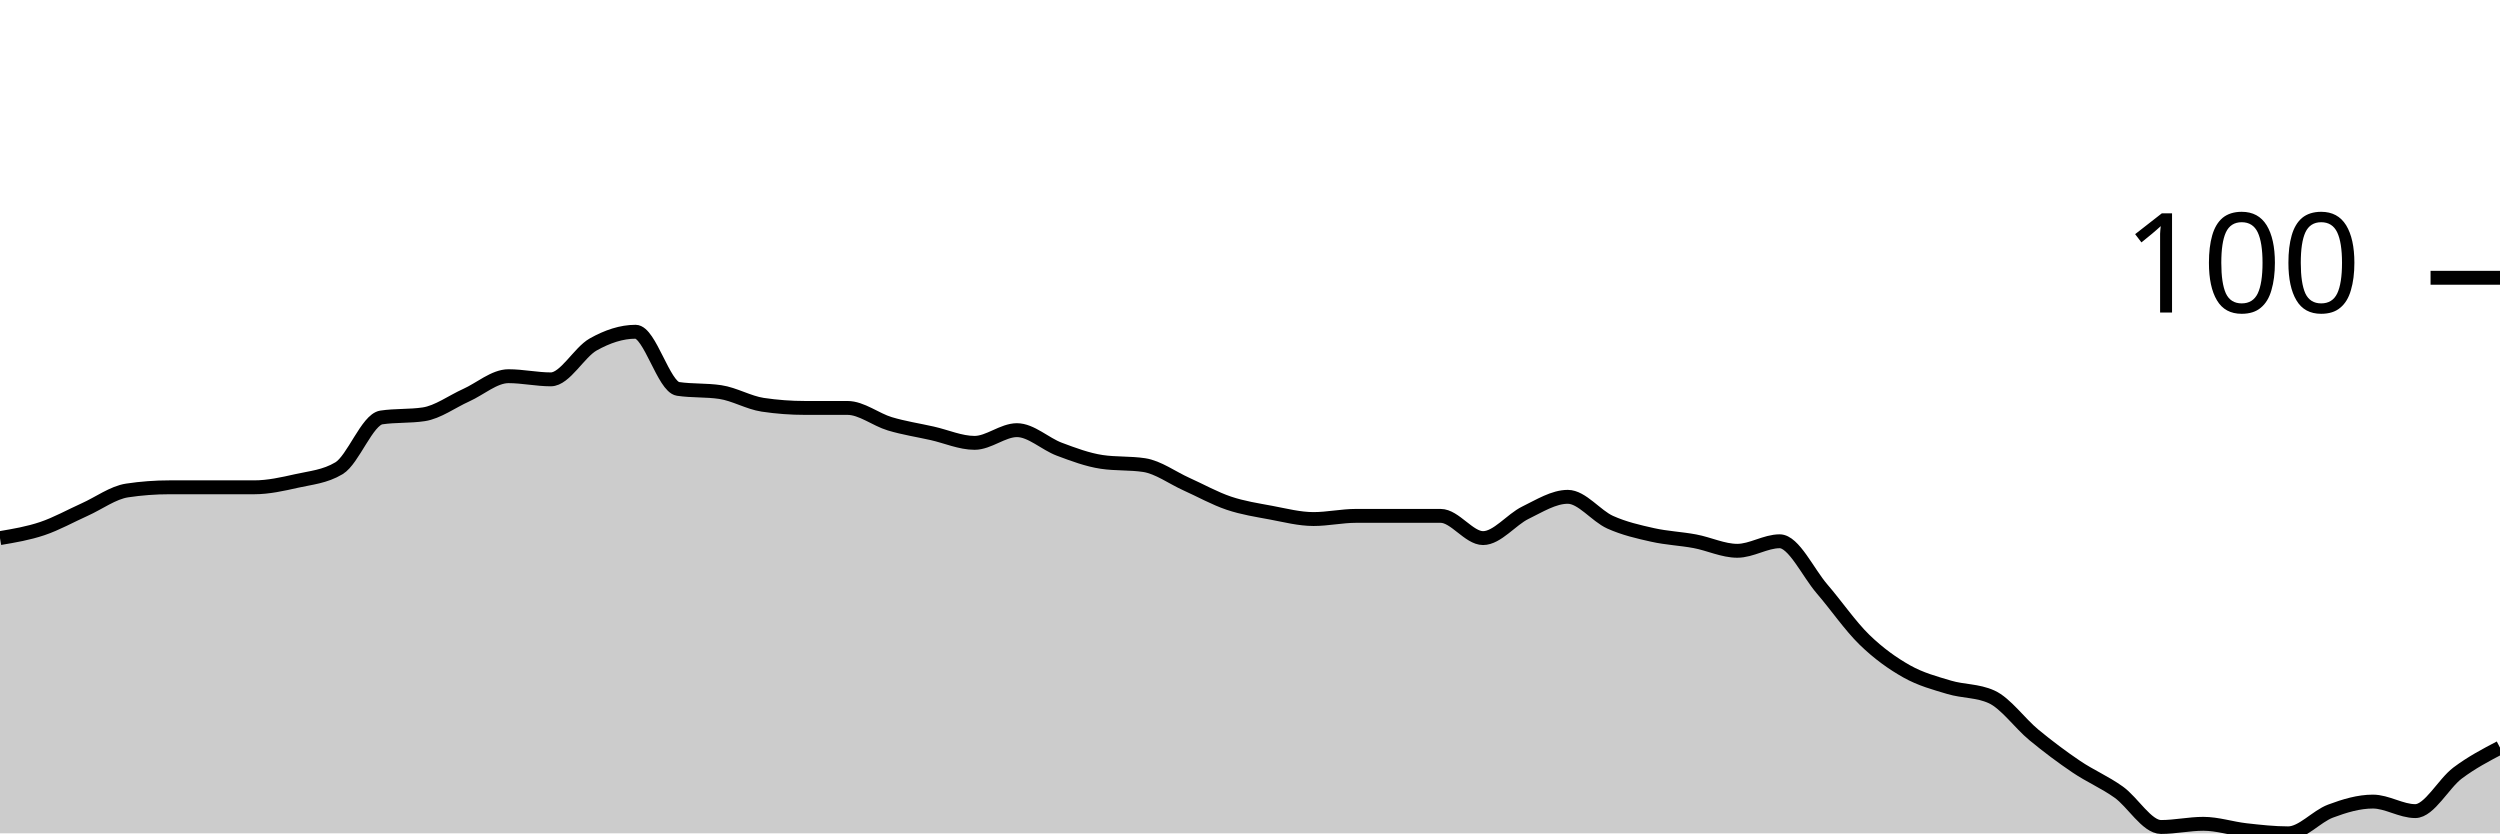
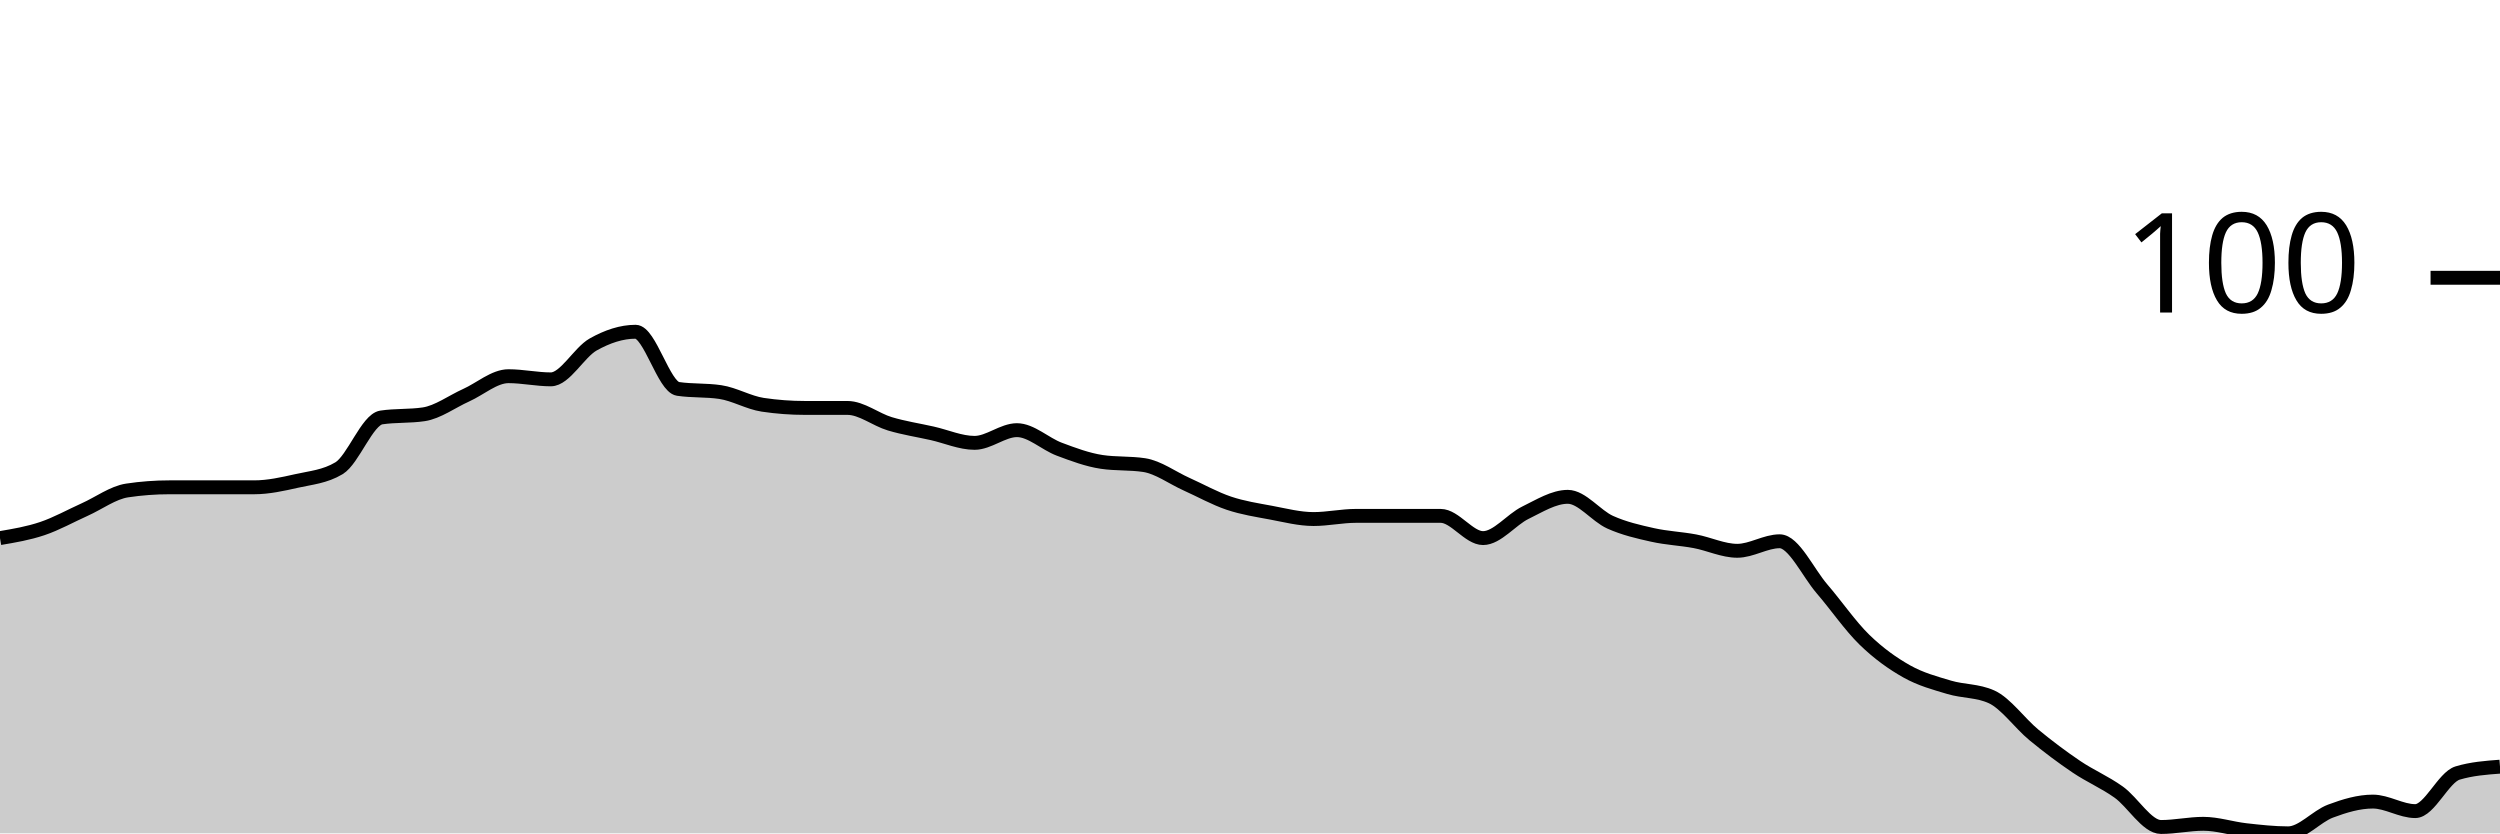
<svg xmlns="http://www.w3.org/2000/svg" viewBox="0 0 180 60">
  <g transform="translate(0,20)">
-     <path class="area" fill="rgba(0, 0, 0, 0.2)" d="M0,18.743C1.017,18.571,2.034,18.4,3.051,18.057C4.068,17.714,5.085,17.143,6.102,16.686C7.119,16.229,8.136,15.467,9.153,15.314C10.169,15.162,11.186,15.086,12.203,15.086C13.22,15.086,14.237,15.086,15.254,15.086C16.271,15.086,17.288,15.086,18.305,15.086C19.322,15.086,20.339,14.857,21.356,14.629C22.373,14.4,23.39,14.324,24.407,13.714C25.424,13.105,26.441,10.21,27.458,10.057C28.475,9.905,29.492,9.981,30.508,9.829C31.525,9.676,32.542,8.914,33.559,8.457C34.576,8,35.593,7.086,36.61,7.086C37.627,7.086,38.644,7.314,39.661,7.314C40.678,7.314,41.695,5.371,42.712,4.8C43.729,4.229,44.746,3.886,45.763,3.886C46.78,3.886,47.797,7.848,48.814,8C49.831,8.152,50.847,8.076,51.864,8.229C52.881,8.381,53.898,8.99,54.915,9.143C55.932,9.295,56.949,9.371,57.966,9.371C58.983,9.371,60,9.371,61.017,9.371C62.034,9.371,63.051,10.21,64.068,10.514C65.085,10.819,66.102,10.971,67.119,11.2C68.136,11.429,69.153,11.886,70.169,11.886C71.186,11.886,72.203,10.971,73.22,10.971C74.237,10.971,75.254,11.962,76.271,12.343C77.288,12.724,78.305,13.105,79.322,13.257C80.339,13.41,81.356,13.333,82.373,13.486C83.39,13.638,84.407,14.4,85.424,14.857C86.441,15.314,87.458,15.886,88.475,16.229C89.492,16.571,90.508,16.724,91.525,16.914C92.542,17.105,93.559,17.371,94.576,17.371C95.593,17.371,96.61,17.143,97.627,17.143C98.644,17.143,99.661,17.143,100.678,17.143C101.695,17.143,102.712,17.143,103.729,17.143C104.746,17.143,105.763,18.743,106.78,18.743C107.797,18.743,108.814,17.41,109.831,16.914C110.847,16.419,111.864,15.771,112.881,15.771C113.898,15.771,114.915,17.143,115.932,17.6C116.949,18.057,117.966,18.286,118.983,18.514C120,18.743,121.017,18.781,122.034,18.971C123.051,19.162,124.068,19.657,125.085,19.657C126.102,19.657,127.119,18.971,128.136,18.971C129.153,18.971,130.169,21.219,131.186,22.4C132.203,23.581,133.22,25.067,134.237,26.057C135.254,27.048,136.271,27.771,137.288,28.343C138.305,28.914,139.322,29.181,140.339,29.486C141.356,29.79,142.373,29.714,143.39,30.171C144.407,30.629,145.424,32.076,146.441,32.914C147.458,33.752,148.475,34.514,149.492,35.2C150.508,35.886,151.525,36.305,152.542,37.029C153.559,37.752,154.576,39.543,155.593,39.543C156.61,39.543,157.627,39.314,158.644,39.314C159.661,39.314,160.678,39.657,161.695,39.771C162.712,39.886,163.729,40,164.746,40C165.763,40,166.78,38.781,167.797,38.4C168.814,38.019,169.831,37.714,170.847,37.714C171.864,37.714,172.881,38.4,173.898,38.4C174.915,38.4,175.932,36.419,176.949,35.657C177.966,34.895,178.983,34.362,180,33.829L180,40C178.983,40,177.966,40,176.949,40C175.932,40,174.915,40,173.898,40C172.881,40,171.864,40,170.847,40C169.831,40,168.814,40,167.797,40C166.78,40,165.763,40,164.746,40C163.729,40,162.712,40,161.695,40C160.678,40,159.661,40,158.644,40C157.627,40,156.61,40,155.593,40C154.576,40,153.559,40,152.542,40C151.525,40,150.508,40,149.492,40C148.475,40,147.458,40,146.441,40C145.424,40,144.407,40,143.39,40C142.373,40,141.356,40,140.339,40C139.322,40,138.305,40,137.288,40C136.271,40,135.254,40,134.237,40C133.22,40,132.203,40,131.186,40C130.169,40,129.153,40,128.136,40C127.119,40,126.102,40,125.085,40C124.068,40,123.051,40,122.034,40C121.017,40,120,40,118.983,40C117.966,40,116.949,40,115.932,40C114.915,40,113.898,40,112.881,40C111.864,40,110.847,40,109.831,40C108.814,40,107.797,40,106.78,40C105.763,40,104.746,40,103.729,40C102.712,40,101.695,40,100.678,40C99.661,40,98.644,40,97.627,40C96.61,40,95.593,40,94.576,40C93.559,40,92.542,40,91.525,40C90.508,40,89.492,40,88.475,40C87.458,40,86.441,40,85.424,40C84.407,40,83.39,40,82.373,40C81.356,40,80.339,40,79.322,40C78.305,40,77.288,40,76.271,40C75.254,40,74.237,40,73.22,40C72.203,40,71.186,40,70.169,40C69.153,40,68.136,40,67.119,40C66.102,40,65.085,40,64.068,40C63.051,40,62.034,40,61.017,40C60,40,58.983,40,57.966,40C56.949,40,55.932,40,54.915,40C53.898,40,52.881,40,51.864,40C50.847,40,49.831,40,48.814,40C47.797,40,46.78,40,45.763,40C44.746,40,43.729,40,42.712,40C41.695,40,40.678,40,39.661,40C38.644,40,37.627,40,36.61,40C35.593,40,34.576,40,33.559,40C32.542,40,31.525,40,30.508,40C29.492,40,28.475,40,27.458,40C26.441,40,25.424,40,24.407,40C23.39,40,22.373,40,21.356,40C20.339,40,19.322,40,18.305,40C17.288,40,16.271,40,15.254,40C14.237,40,13.22,40,12.203,40C11.186,40,10.169,40,9.153,40C8.136,40,7.119,40,6.102,40C5.085,40,4.068,40,3.051,40C2.034,40,1.017,40,0,40Z" />
-     <path class="line" stroke="black" fill="none" d="M0,18.743C1.017,18.571,2.034,18.4,3.051,18.057C4.068,17.714,5.085,17.143,6.102,16.686C7.119,16.229,8.136,15.467,9.153,15.314C10.169,15.162,11.186,15.086,12.203,15.086C13.22,15.086,14.237,15.086,15.254,15.086C16.271,15.086,17.288,15.086,18.305,15.086C19.322,15.086,20.339,14.857,21.356,14.629C22.373,14.4,23.39,14.324,24.407,13.714C25.424,13.105,26.441,10.21,27.458,10.057C28.475,9.905,29.492,9.981,30.508,9.829C31.525,9.676,32.542,8.914,33.559,8.457C34.576,8,35.593,7.086,36.61,7.086C37.627,7.086,38.644,7.314,39.661,7.314C40.678,7.314,41.695,5.371,42.712,4.8C43.729,4.229,44.746,3.886,45.763,3.886C46.78,3.886,47.797,7.848,48.814,8C49.831,8.152,50.847,8.076,51.864,8.229C52.881,8.381,53.898,8.99,54.915,9.143C55.932,9.295,56.949,9.371,57.966,9.371C58.983,9.371,60,9.371,61.017,9.371C62.034,9.371,63.051,10.21,64.068,10.514C65.085,10.819,66.102,10.971,67.119,11.2C68.136,11.429,69.153,11.886,70.169,11.886C71.186,11.886,72.203,10.971,73.22,10.971C74.237,10.971,75.254,11.962,76.271,12.343C77.288,12.724,78.305,13.105,79.322,13.257C80.339,13.41,81.356,13.333,82.373,13.486C83.39,13.638,84.407,14.4,85.424,14.857C86.441,15.314,87.458,15.886,88.475,16.229C89.492,16.571,90.508,16.724,91.525,16.914C92.542,17.105,93.559,17.371,94.576,17.371C95.593,17.371,96.61,17.143,97.627,17.143C98.644,17.143,99.661,17.143,100.678,17.143C101.695,17.143,102.712,17.143,103.729,17.143C104.746,17.143,105.763,18.743,106.78,18.743C107.797,18.743,108.814,17.41,109.831,16.914C110.847,16.419,111.864,15.771,112.881,15.771C113.898,15.771,114.915,17.143,115.932,17.6C116.949,18.057,117.966,18.286,118.983,18.514C120,18.743,121.017,18.781,122.034,18.971C123.051,19.162,124.068,19.657,125.085,19.657C126.102,19.657,127.119,18.971,128.136,18.971C129.153,18.971,130.169,21.219,131.186,22.4C132.203,23.581,133.22,25.067,134.237,26.057C135.254,27.048,136.271,27.771,137.288,28.343C138.305,28.914,139.322,29.181,140.339,29.486C141.356,29.79,142.373,29.714,143.39,30.171C144.407,30.629,145.424,32.076,146.441,32.914C147.458,33.752,148.475,34.514,149.492,35.2C150.508,35.886,151.525,36.305,152.542,37.029C153.559,37.752,154.576,39.543,155.593,39.543C156.61,39.543,157.627,39.314,158.644,39.314C159.661,39.314,160.678,39.657,161.695,39.771C162.712,39.886,163.729,40,164.746,40C165.763,40,166.78,38.781,167.797,38.4C168.814,38.019,169.831,37.714,170.847,37.714C171.864,37.714,172.881,38.4,173.898,38.4C174.915,38.4,175.932,36.419,176.949,35.657C177.966,34.895,178.983,34.362,180,33.829" />
+     <path class="area" fill="rgba(0, 0, 0, 0.2)" d="M0,18.743C1.017,18.571,2.034,18.4,3.051,18.057C4.068,17.714,5.085,17.143,6.102,16.686C7.119,16.229,8.136,15.467,9.153,15.314C10.169,15.162,11.186,15.086,12.203,15.086C13.22,15.086,14.237,15.086,15.254,15.086C16.271,15.086,17.288,15.086,18.305,15.086C19.322,15.086,20.339,14.857,21.356,14.629C22.373,14.4,23.39,14.324,24.407,13.714C25.424,13.105,26.441,10.21,27.458,10.057C28.475,9.905,29.492,9.981,30.508,9.829C31.525,9.676,32.542,8.914,33.559,8.457C34.576,8,35.593,7.086,36.61,7.086C37.627,7.086,38.644,7.314,39.661,7.314C40.678,7.314,41.695,5.371,42.712,4.8C43.729,4.229,44.746,3.886,45.763,3.886C46.78,3.886,47.797,7.848,48.814,8C49.831,8.152,50.847,8.076,51.864,8.229C52.881,8.381,53.898,8.99,54.915,9.143C55.932,9.295,56.949,9.371,57.966,9.371C58.983,9.371,60,9.371,61.017,9.371C62.034,9.371,63.051,10.21,64.068,10.514C65.085,10.819,66.102,10.971,67.119,11.2C68.136,11.429,69.153,11.886,70.169,11.886C71.186,11.886,72.203,10.971,73.22,10.971C74.237,10.971,75.254,11.962,76.271,12.343C77.288,12.724,78.305,13.105,79.322,13.257C80.339,13.41,81.356,13.333,82.373,13.486C83.39,13.638,84.407,14.4,85.424,14.857C86.441,15.314,87.458,15.886,88.475,16.229C89.492,16.571,90.508,16.724,91.525,16.914C92.542,17.105,93.559,17.371,94.576,17.371C95.593,17.371,96.61,17.143,97.627,17.143C98.644,17.143,99.661,17.143,100.678,17.143C101.695,17.143,102.712,17.143,103.729,17.143C104.746,17.143,105.763,18.743,106.78,18.743C107.797,18.743,108.814,17.41,109.831,16.914C110.847,16.419,111.864,15.771,112.881,15.771C113.898,15.771,114.915,17.143,115.932,17.6C116.949,18.057,117.966,18.286,118.983,18.514C120,18.743,121.017,18.781,122.034,18.971C123.051,19.162,124.068,19.657,125.085,19.657C126.102,19.657,127.119,18.971,128.136,18.971C129.153,18.971,130.169,21.219,131.186,22.4C132.203,23.581,133.22,25.067,134.237,26.057C135.254,27.048,136.271,27.771,137.288,28.343C138.305,28.914,139.322,29.181,140.339,29.486C141.356,29.79,142.373,29.714,143.39,30.171C144.407,30.629,145.424,32.076,146.441,32.914C147.458,33.752,148.475,34.514,149.492,35.2C150.508,35.886,151.525,36.305,152.542,37.029C153.559,37.752,154.576,39.543,155.593,39.543C156.61,39.543,157.627,39.314,158.644,39.314C159.661,39.314,160.678,39.657,161.695,39.771C162.712,39.886,163.729,40,164.746,40C165.763,40,166.78,38.781,167.797,38.4C168.814,38.019,169.831,37.714,170.847,37.714C171.864,37.714,172.881,38.4,173.898,38.4C174.915,38.4,175.932,35.962,176.949,35.657C177.966,35.352,178.983,35.276,180,35.2L180,40C178.983,40,177.966,40,176.949,40C175.932,40,174.915,40,173.898,40C172.881,40,171.864,40,170.847,40C169.831,40,168.814,40,167.797,40C166.78,40,165.763,40,164.746,40C163.729,40,162.712,40,161.695,40C160.678,40,159.661,40,158.644,40C157.627,40,156.61,40,155.593,40C154.576,40,153.559,40,152.542,40C151.525,40,150.508,40,149.492,40C148.475,40,147.458,40,146.441,40C145.424,40,144.407,40,143.39,40C142.373,40,141.356,40,140.339,40C139.322,40,138.305,40,137.288,40C136.271,40,135.254,40,134.237,40C133.22,40,132.203,40,131.186,40C130.169,40,129.153,40,128.136,40C127.119,40,126.102,40,125.085,40C124.068,40,123.051,40,122.034,40C121.017,40,120,40,118.983,40C117.966,40,116.949,40,115.932,40C114.915,40,113.898,40,112.881,40C111.864,40,110.847,40,109.831,40C108.814,40,107.797,40,106.78,40C105.763,40,104.746,40,103.729,40C102.712,40,101.695,40,100.678,40C99.661,40,98.644,40,97.627,40C96.61,40,95.593,40,94.576,40C93.559,40,92.542,40,91.525,40C90.508,40,89.492,40,88.475,40C87.458,40,86.441,40,85.424,40C84.407,40,83.39,40,82.373,40C81.356,40,80.339,40,79.322,40C78.305,40,77.288,40,76.271,40C75.254,40,74.237,40,73.22,40C72.203,40,71.186,40,70.169,40C69.153,40,68.136,40,67.119,40C66.102,40,65.085,40,64.068,40C63.051,40,62.034,40,61.017,40C60,40,58.983,40,57.966,40C56.949,40,55.932,40,54.915,40C53.898,40,52.881,40,51.864,40C50.847,40,49.831,40,48.814,40C47.797,40,46.78,40,45.763,40C44.746,40,43.729,40,42.712,40C41.695,40,40.678,40,39.661,40C38.644,40,37.627,40,36.61,40C35.593,40,34.576,40,33.559,40C32.542,40,31.525,40,30.508,40C29.492,40,28.475,40,27.458,40C26.441,40,25.424,40,24.407,40C23.39,40,22.373,40,21.356,40C20.339,40,19.322,40,18.305,40C17.288,40,16.271,40,15.254,40C14.237,40,13.22,40,12.203,40C11.186,40,10.169,40,9.153,40C8.136,40,7.119,40,6.102,40C5.085,40,4.068,40,3.051,40C2.034,40,1.017,40,0,40Z" />
+     <path class="line" stroke="black" fill="none" d="M0,18.743C1.017,18.571,2.034,18.4,3.051,18.057C4.068,17.714,5.085,17.143,6.102,16.686C7.119,16.229,8.136,15.467,9.153,15.314C10.169,15.162,11.186,15.086,12.203,15.086C13.22,15.086,14.237,15.086,15.254,15.086C16.271,15.086,17.288,15.086,18.305,15.086C19.322,15.086,20.339,14.857,21.356,14.629C22.373,14.4,23.39,14.324,24.407,13.714C25.424,13.105,26.441,10.21,27.458,10.057C28.475,9.905,29.492,9.981,30.508,9.829C31.525,9.676,32.542,8.914,33.559,8.457C34.576,8,35.593,7.086,36.61,7.086C37.627,7.086,38.644,7.314,39.661,7.314C40.678,7.314,41.695,5.371,42.712,4.8C43.729,4.229,44.746,3.886,45.763,3.886C46.78,3.886,47.797,7.848,48.814,8C49.831,8.152,50.847,8.076,51.864,8.229C52.881,8.381,53.898,8.99,54.915,9.143C55.932,9.295,56.949,9.371,57.966,9.371C58.983,9.371,60,9.371,61.017,9.371C62.034,9.371,63.051,10.21,64.068,10.514C65.085,10.819,66.102,10.971,67.119,11.2C68.136,11.429,69.153,11.886,70.169,11.886C71.186,11.886,72.203,10.971,73.22,10.971C74.237,10.971,75.254,11.962,76.271,12.343C77.288,12.724,78.305,13.105,79.322,13.257C80.339,13.41,81.356,13.333,82.373,13.486C83.39,13.638,84.407,14.4,85.424,14.857C86.441,15.314,87.458,15.886,88.475,16.229C89.492,16.571,90.508,16.724,91.525,16.914C92.542,17.105,93.559,17.371,94.576,17.371C95.593,17.371,96.61,17.143,97.627,17.143C98.644,17.143,99.661,17.143,100.678,17.143C101.695,17.143,102.712,17.143,103.729,17.143C104.746,17.143,105.763,18.743,106.78,18.743C107.797,18.743,108.814,17.41,109.831,16.914C110.847,16.419,111.864,15.771,112.881,15.771C113.898,15.771,114.915,17.143,115.932,17.6C116.949,18.057,117.966,18.286,118.983,18.514C120,18.743,121.017,18.781,122.034,18.971C123.051,19.162,124.068,19.657,125.085,19.657C126.102,19.657,127.119,18.971,128.136,18.971C129.153,18.971,130.169,21.219,131.186,22.4C132.203,23.581,133.22,25.067,134.237,26.057C135.254,27.048,136.271,27.771,137.288,28.343C138.305,28.914,139.322,29.181,140.339,29.486C141.356,29.79,142.373,29.714,143.39,30.171C144.407,30.629,145.424,32.076,146.441,32.914C147.458,33.752,148.475,34.514,149.492,35.2C150.508,35.886,151.525,36.305,152.542,37.029C153.559,37.752,154.576,39.543,155.593,39.543C156.61,39.543,157.627,39.314,158.644,39.314C159.661,39.314,160.678,39.657,161.695,39.771C162.712,39.886,163.729,40,164.746,40C165.763,40,166.78,38.781,167.797,38.4C168.814,38.019,169.831,37.714,170.847,37.714C171.864,37.714,172.881,38.4,173.898,38.4C174.915,38.4,175.932,35.962,176.949,35.657C177.966,35.352,178.983,35.276,180,35.2" />
    <path class="axis-ceiling" stroke-width="1" stroke="black" fill="none" d="M175,0L180,0" />
    <text class="axis-ceiling-label" font-family="sans-serif" text-anchor="end" font-size="10px" x="170" y="2.5">100</text>
  </g>
</svg>
